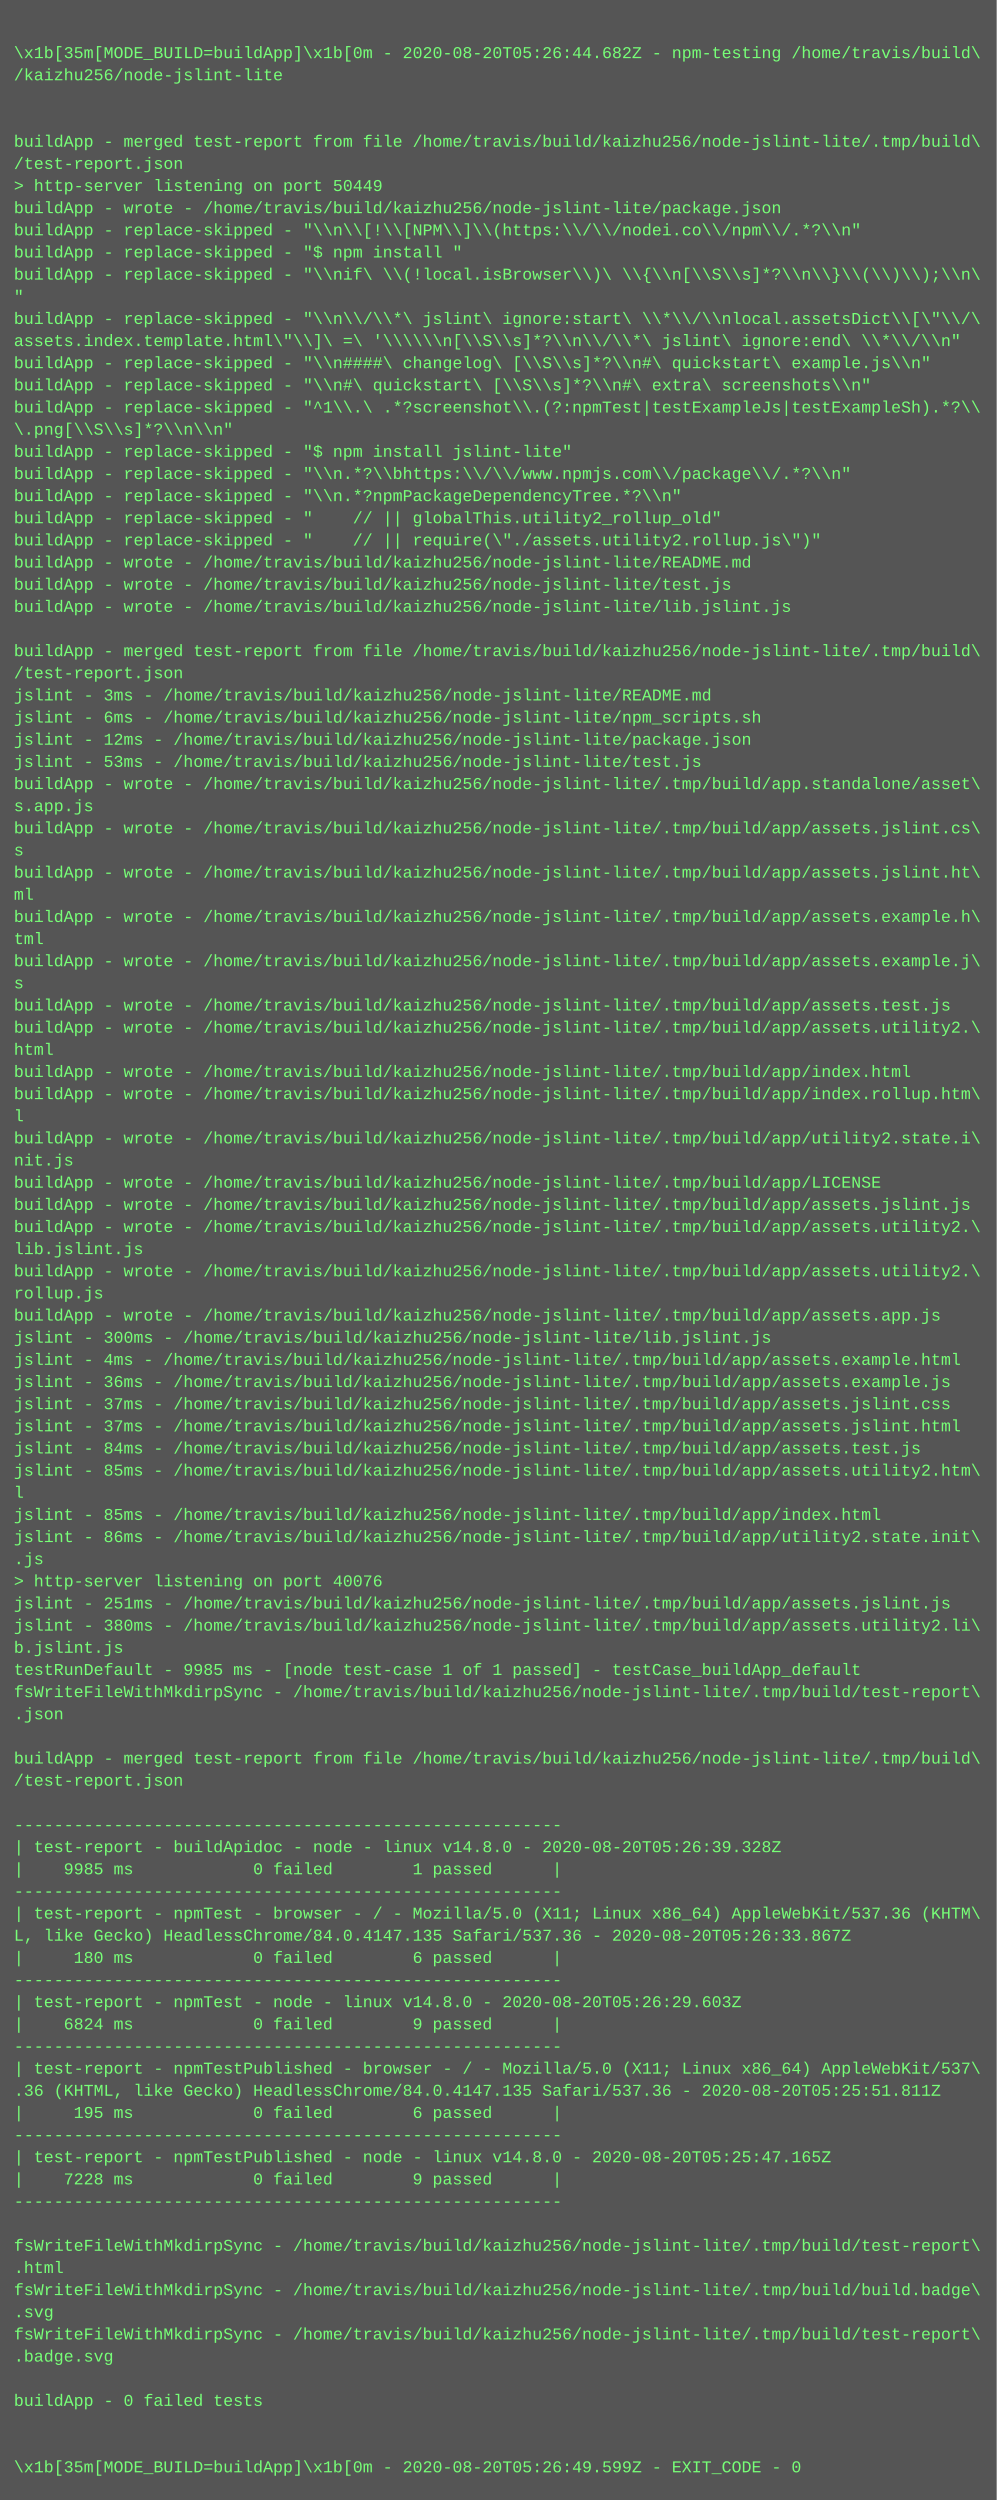
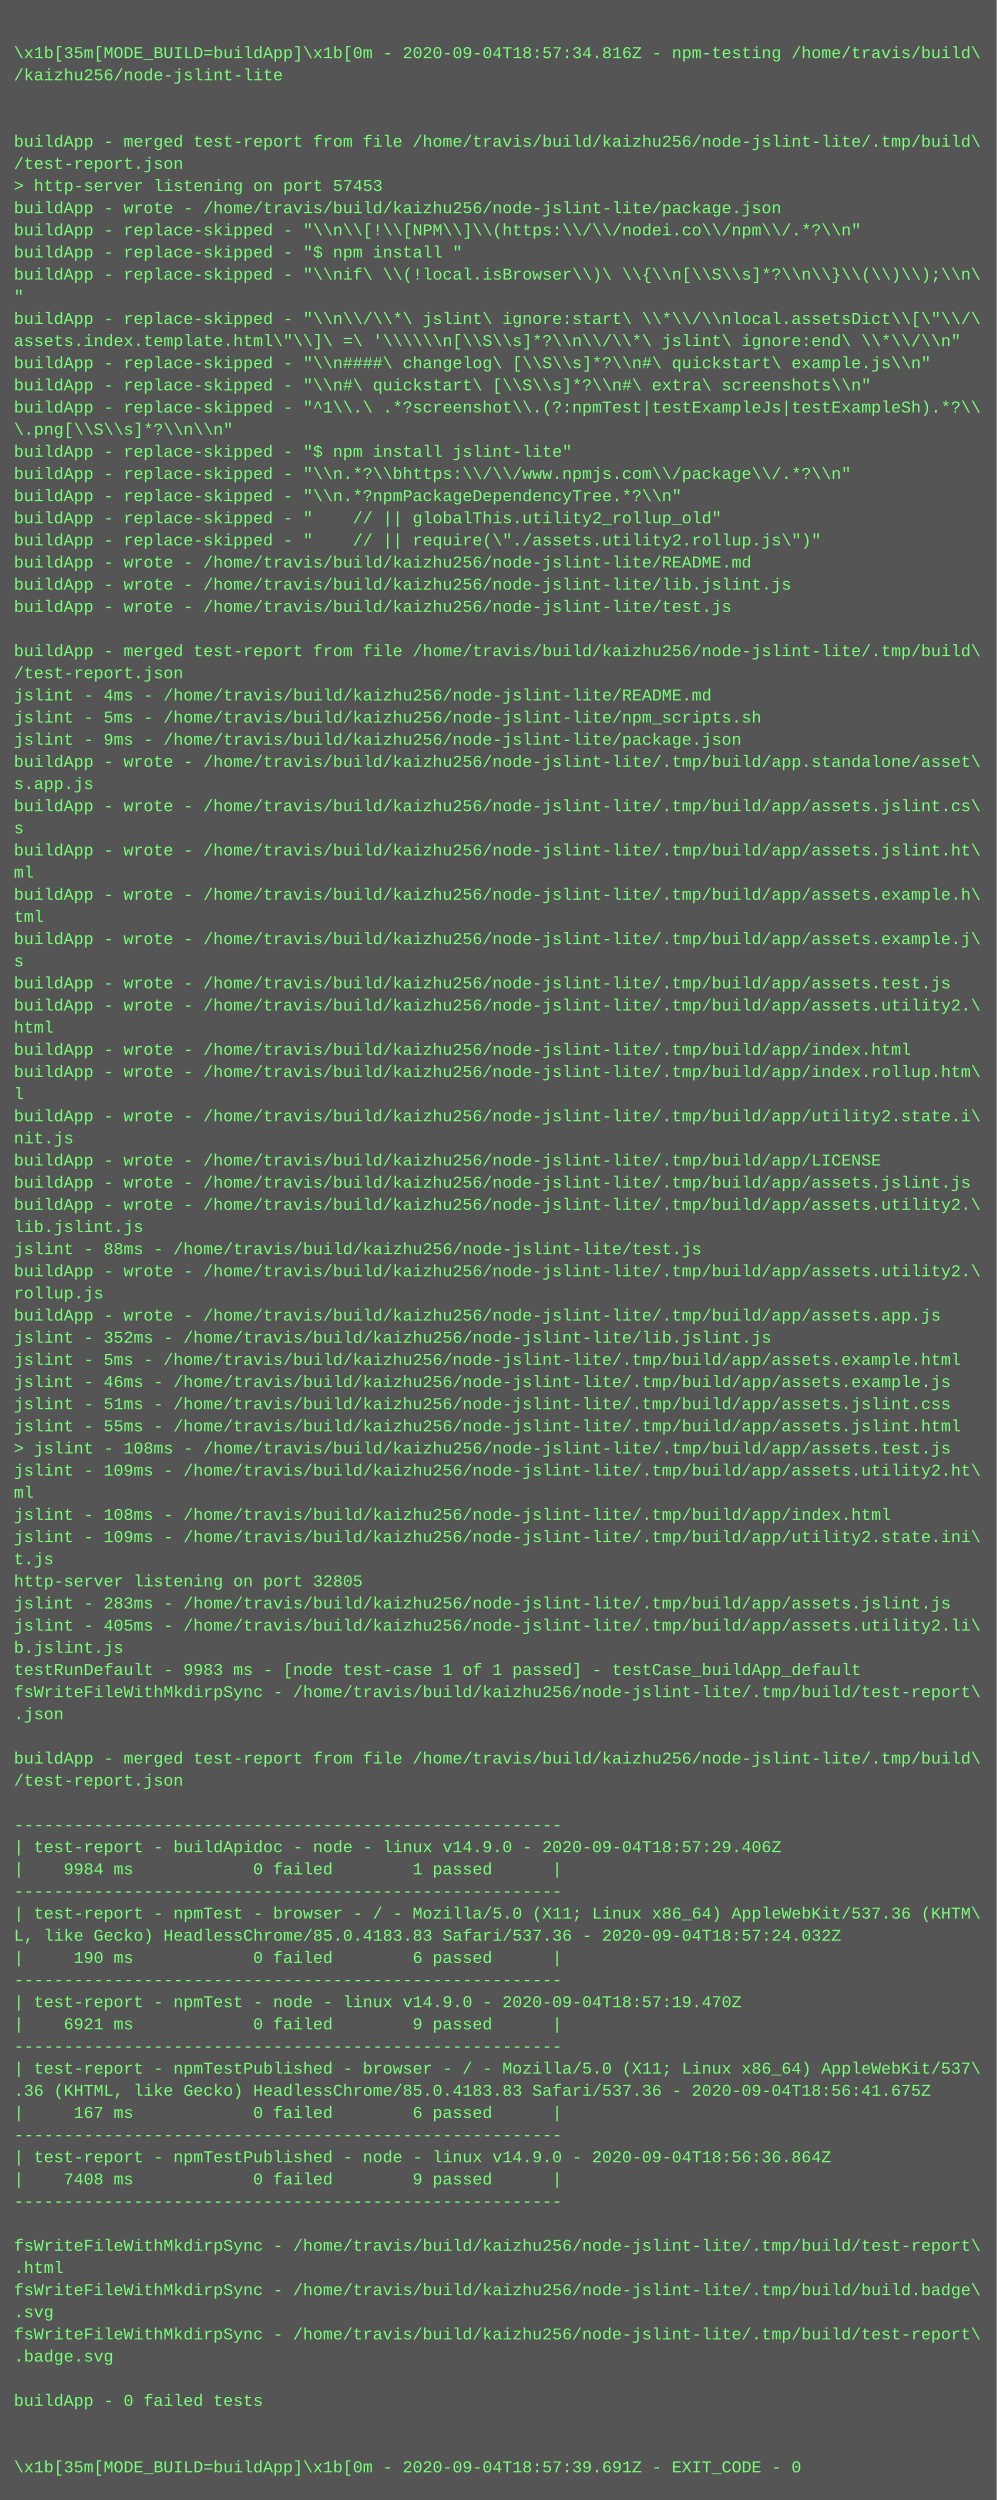
<svg xmlns="http://www.w3.org/2000/svg" height="1806" width="720">
  <rect height="1806" fill="#555" width="720" />
  <text fill="#7f7" font-family="Courier New" font-size="12" xml:space="preserve">
    <tspan x="10" y="26" />
-     <tspan x="10" y="42">\x1b[35m[MODE_BUILD=buildApp]\x1b[0m - 2020-08-20T05:26:44.682Z - npm-testing /home/travis/build\</tspan>
+     <tspan x="10" y="42">\x1b[35m[MODE_BUILD=buildApp]\x1b[0m - 2020-09-04T18:57:34.816Z - npm-testing /home/travis/build\</tspan>
    <tspan x="10" y="58">/kaizhu256/node-jslint-lite</tspan>
    <tspan x="10" y="74" />
    <tspan x="10" y="90" />
    <tspan x="10" y="106">buildApp - merged test-report from file /home/travis/build/kaizhu256/node-jslint-lite/.tmp/build\</tspan>
    <tspan x="10" y="122">/test-report.json</tspan>
-     <tspan x="10" y="138">&gt; http-server listening on port 50449</tspan>
+     <tspan x="10" y="138">&gt; http-server listening on port 57453</tspan>
    <tspan x="10" y="154">buildApp - wrote - /home/travis/build/kaizhu256/node-jslint-lite/package.json</tspan>
    <tspan x="10" y="170">buildApp - replace-skipped - "\\n\\[!\\[NPM\\]\\(https:\\/\\/nodei.co\\/npm\\/.*?\\n"</tspan>
    <tspan x="10" y="186">buildApp - replace-skipped - "$ npm install "</tspan>
    <tspan x="10" y="202">buildApp - replace-skipped - "\\nif\ \\(!local.isBrowser\\)\ \\{\\n[\\S\\s]*?\\n\\}\\(\\)\\);\\n\</tspan>
    <tspan x="10" y="218">"</tspan>
    <tspan x="10" y="234">buildApp - replace-skipped - "\\n\\/\\*\ jslint\ ignore:start\ \\*\\/\\nlocal.assetsDict\\[\"\\/\</tspan>
    <tspan x="10" y="250">assets.index.template.html\"\\]\ =\ '\\\\\\n[\\S\\s]*?\\n\\/\\*\ jslint\ ignore:end\ \\*\\/\\n"</tspan>
    <tspan x="10" y="266">buildApp - replace-skipped - "\\n####\ changelog\ [\\S\\s]*?\\n#\ quickstart\ example.js\\n"</tspan>
    <tspan x="10" y="282">buildApp - replace-skipped - "\\n#\ quickstart\ [\\S\\s]*?\\n#\ extra\ screenshots\\n"</tspan>
    <tspan x="10" y="298">buildApp - replace-skipped - "^1\\.\ .*?screenshot\\.(?:npmTest|testExampleJs|testExampleSh).*?\\</tspan>
    <tspan x="10" y="314">\.png[\\S\\s]*?\\n\\n"</tspan>
    <tspan x="10" y="330">buildApp - replace-skipped - "$ npm install jslint-lite"</tspan>
    <tspan x="10" y="346">buildApp - replace-skipped - "\\n.*?\\bhttps:\\/\\/www.npmjs.com\\/package\\/.*?\\n"</tspan>
    <tspan x="10" y="362">buildApp - replace-skipped - "\\n.*?npmPackageDependencyTree.*?\\n"</tspan>
    <tspan x="10" y="378">buildApp - replace-skipped - "    // || globalThis.utility2_rollup_old"</tspan>
    <tspan x="10" y="394">buildApp - replace-skipped - "    // || require(\"./assets.utility2.rollup.js\")"</tspan>
    <tspan x="10" y="410">buildApp - wrote - /home/travis/build/kaizhu256/node-jslint-lite/README.md</tspan>
-     <tspan x="10" y="426">buildApp - wrote - /home/travis/build/kaizhu256/node-jslint-lite/test.js</tspan>
-     <tspan x="10" y="442">buildApp - wrote - /home/travis/build/kaizhu256/node-jslint-lite/lib.jslint.js</tspan>
+     <tspan x="10" y="426">buildApp - wrote - /home/travis/build/kaizhu256/node-jslint-lite/lib.jslint.js</tspan>
+     <tspan x="10" y="442">buildApp - wrote - /home/travis/build/kaizhu256/node-jslint-lite/test.js</tspan>
    <tspan x="10" y="458" />
    <tspan x="10" y="474">buildApp - merged test-report from file /home/travis/build/kaizhu256/node-jslint-lite/.tmp/build\</tspan>
    <tspan x="10" y="490">/test-report.json</tspan>
-     <tspan x="10" y="506">jslint - 3ms - /home/travis/build/kaizhu256/node-jslint-lite/README.md</tspan>
-     <tspan x="10" y="522">jslint - 6ms - /home/travis/build/kaizhu256/node-jslint-lite/npm_scripts.sh</tspan>
-     <tspan x="10" y="538">jslint - 12ms - /home/travis/build/kaizhu256/node-jslint-lite/package.json</tspan>
-     <tspan x="10" y="554">jslint - 53ms - /home/travis/build/kaizhu256/node-jslint-lite/test.js</tspan>
-     <tspan x="10" y="570">buildApp - wrote - /home/travis/build/kaizhu256/node-jslint-lite/.tmp/build/app.standalone/asset\</tspan>
-     <tspan x="10" y="586">s.app.js</tspan>
-     <tspan x="10" y="602">buildApp - wrote - /home/travis/build/kaizhu256/node-jslint-lite/.tmp/build/app/assets.jslint.cs\</tspan>
-     <tspan x="10" y="618">s</tspan>
-     <tspan x="10" y="634">buildApp - wrote - /home/travis/build/kaizhu256/node-jslint-lite/.tmp/build/app/assets.jslint.ht\</tspan>
-     <tspan x="10" y="650">ml</tspan>
-     <tspan x="10" y="666">buildApp - wrote - /home/travis/build/kaizhu256/node-jslint-lite/.tmp/build/app/assets.example.h\</tspan>
-     <tspan x="10" y="682">tml</tspan>
-     <tspan x="10" y="698">buildApp - wrote - /home/travis/build/kaizhu256/node-jslint-lite/.tmp/build/app/assets.example.j\</tspan>
-     <tspan x="10" y="714">s</tspan>
-     <tspan x="10" y="730">buildApp - wrote - /home/travis/build/kaizhu256/node-jslint-lite/.tmp/build/app/assets.test.js</tspan>
-     <tspan x="10" y="746">buildApp - wrote - /home/travis/build/kaizhu256/node-jslint-lite/.tmp/build/app/assets.utility2.\</tspan>
-     <tspan x="10" y="762">html</tspan>
-     <tspan x="10" y="778">buildApp - wrote - /home/travis/build/kaizhu256/node-jslint-lite/.tmp/build/app/index.html</tspan>
-     <tspan x="10" y="794">buildApp - wrote - /home/travis/build/kaizhu256/node-jslint-lite/.tmp/build/app/index.rollup.htm\</tspan>
-     <tspan x="10" y="810">l</tspan>
-     <tspan x="10" y="826">buildApp - wrote - /home/travis/build/kaizhu256/node-jslint-lite/.tmp/build/app/utility2.state.i\</tspan>
-     <tspan x="10" y="842">nit.js</tspan>
-     <tspan x="10" y="858">buildApp - wrote - /home/travis/build/kaizhu256/node-jslint-lite/.tmp/build/app/LICENSE</tspan>
-     <tspan x="10" y="874">buildApp - wrote - /home/travis/build/kaizhu256/node-jslint-lite/.tmp/build/app/assets.jslint.js</tspan>
-     <tspan x="10" y="890">buildApp - wrote - /home/travis/build/kaizhu256/node-jslint-lite/.tmp/build/app/assets.utility2.\</tspan>
-     <tspan x="10" y="906">lib.jslint.js</tspan>
+     <tspan x="10" y="506">jslint - 4ms - /home/travis/build/kaizhu256/node-jslint-lite/README.md</tspan>
+     <tspan x="10" y="522">jslint - 5ms - /home/travis/build/kaizhu256/node-jslint-lite/npm_scripts.sh</tspan>
+     <tspan x="10" y="538">jslint - 9ms - /home/travis/build/kaizhu256/node-jslint-lite/package.json</tspan>
+     <tspan x="10" y="554">buildApp - wrote - /home/travis/build/kaizhu256/node-jslint-lite/.tmp/build/app.standalone/asset\</tspan>
+     <tspan x="10" y="570">s.app.js</tspan>
+     <tspan x="10" y="586">buildApp - wrote - /home/travis/build/kaizhu256/node-jslint-lite/.tmp/build/app/assets.jslint.cs\</tspan>
+     <tspan x="10" y="602">s</tspan>
+     <tspan x="10" y="618">buildApp - wrote - /home/travis/build/kaizhu256/node-jslint-lite/.tmp/build/app/assets.jslint.ht\</tspan>
+     <tspan x="10" y="634">ml</tspan>
+     <tspan x="10" y="650">buildApp - wrote - /home/travis/build/kaizhu256/node-jslint-lite/.tmp/build/app/assets.example.h\</tspan>
+     <tspan x="10" y="666">tml</tspan>
+     <tspan x="10" y="682">buildApp - wrote - /home/travis/build/kaizhu256/node-jslint-lite/.tmp/build/app/assets.example.j\</tspan>
+     <tspan x="10" y="698">s</tspan>
+     <tspan x="10" y="714">buildApp - wrote - /home/travis/build/kaizhu256/node-jslint-lite/.tmp/build/app/assets.test.js</tspan>
+     <tspan x="10" y="730">buildApp - wrote - /home/travis/build/kaizhu256/node-jslint-lite/.tmp/build/app/assets.utility2.\</tspan>
+     <tspan x="10" y="746">html</tspan>
+     <tspan x="10" y="762">buildApp - wrote - /home/travis/build/kaizhu256/node-jslint-lite/.tmp/build/app/index.html</tspan>
+     <tspan x="10" y="778">buildApp - wrote - /home/travis/build/kaizhu256/node-jslint-lite/.tmp/build/app/index.rollup.htm\</tspan>
+     <tspan x="10" y="794">l</tspan>
+     <tspan x="10" y="810">buildApp - wrote - /home/travis/build/kaizhu256/node-jslint-lite/.tmp/build/app/utility2.state.i\</tspan>
+     <tspan x="10" y="826">nit.js</tspan>
+     <tspan x="10" y="842">buildApp - wrote - /home/travis/build/kaizhu256/node-jslint-lite/.tmp/build/app/LICENSE</tspan>
+     <tspan x="10" y="858">buildApp - wrote - /home/travis/build/kaizhu256/node-jslint-lite/.tmp/build/app/assets.jslint.js</tspan>
+     <tspan x="10" y="874">buildApp - wrote - /home/travis/build/kaizhu256/node-jslint-lite/.tmp/build/app/assets.utility2.\</tspan>
+     <tspan x="10" y="890">lib.jslint.js</tspan>
+     <tspan x="10" y="906">jslint - 88ms - /home/travis/build/kaizhu256/node-jslint-lite/test.js</tspan>
    <tspan x="10" y="922">buildApp - wrote - /home/travis/build/kaizhu256/node-jslint-lite/.tmp/build/app/assets.utility2.\</tspan>
    <tspan x="10" y="938">rollup.js</tspan>
    <tspan x="10" y="954">buildApp - wrote - /home/travis/build/kaizhu256/node-jslint-lite/.tmp/build/app/assets.app.js</tspan>
-     <tspan x="10" y="970">jslint - 300ms - /home/travis/build/kaizhu256/node-jslint-lite/lib.jslint.js</tspan>
-     <tspan x="10" y="986">jslint - 4ms - /home/travis/build/kaizhu256/node-jslint-lite/.tmp/build/app/assets.example.html</tspan>
-     <tspan x="10" y="1002">jslint - 36ms - /home/travis/build/kaizhu256/node-jslint-lite/.tmp/build/app/assets.example.js</tspan>
-     <tspan x="10" y="1018">jslint - 37ms - /home/travis/build/kaizhu256/node-jslint-lite/.tmp/build/app/assets.jslint.css</tspan>
-     <tspan x="10" y="1034">jslint - 37ms - /home/travis/build/kaizhu256/node-jslint-lite/.tmp/build/app/assets.jslint.html</tspan>
-     <tspan x="10" y="1050">jslint - 84ms - /home/travis/build/kaizhu256/node-jslint-lite/.tmp/build/app/assets.test.js</tspan>
-     <tspan x="10" y="1066">jslint - 85ms - /home/travis/build/kaizhu256/node-jslint-lite/.tmp/build/app/assets.utility2.htm\</tspan>
-     <tspan x="10" y="1082">l</tspan>
-     <tspan x="10" y="1098">jslint - 85ms - /home/travis/build/kaizhu256/node-jslint-lite/.tmp/build/app/index.html</tspan>
-     <tspan x="10" y="1114">jslint - 86ms - /home/travis/build/kaizhu256/node-jslint-lite/.tmp/build/app/utility2.state.init\</tspan>
-     <tspan x="10" y="1130">.js</tspan>
-     <tspan x="10" y="1146">&gt; http-server listening on port 40076</tspan>
-     <tspan x="10" y="1162">jslint - 251ms - /home/travis/build/kaizhu256/node-jslint-lite/.tmp/build/app/assets.jslint.js</tspan>
-     <tspan x="10" y="1178">jslint - 380ms - /home/travis/build/kaizhu256/node-jslint-lite/.tmp/build/app/assets.utility2.li\</tspan>
+     <tspan x="10" y="970">jslint - 352ms - /home/travis/build/kaizhu256/node-jslint-lite/lib.jslint.js</tspan>
+     <tspan x="10" y="986">jslint - 5ms - /home/travis/build/kaizhu256/node-jslint-lite/.tmp/build/app/assets.example.html</tspan>
+     <tspan x="10" y="1002">jslint - 46ms - /home/travis/build/kaizhu256/node-jslint-lite/.tmp/build/app/assets.example.js</tspan>
+     <tspan x="10" y="1018">jslint - 51ms - /home/travis/build/kaizhu256/node-jslint-lite/.tmp/build/app/assets.jslint.css</tspan>
+     <tspan x="10" y="1034">jslint - 55ms - /home/travis/build/kaizhu256/node-jslint-lite/.tmp/build/app/assets.jslint.html</tspan>
+     <tspan x="10" y="1050">&gt; jslint - 108ms - /home/travis/build/kaizhu256/node-jslint-lite/.tmp/build/app/assets.test.js</tspan>
+     <tspan x="10" y="1066">jslint - 109ms - /home/travis/build/kaizhu256/node-jslint-lite/.tmp/build/app/assets.utility2.ht\</tspan>
+     <tspan x="10" y="1082">ml</tspan>
+     <tspan x="10" y="1098">jslint - 108ms - /home/travis/build/kaizhu256/node-jslint-lite/.tmp/build/app/index.html</tspan>
+     <tspan x="10" y="1114">jslint - 109ms - /home/travis/build/kaizhu256/node-jslint-lite/.tmp/build/app/utility2.state.ini\</tspan>
+     <tspan x="10" y="1130">t.js</tspan>
+     <tspan x="10" y="1146">http-server listening on port 32805</tspan>
+     <tspan x="10" y="1162">jslint - 283ms - /home/travis/build/kaizhu256/node-jslint-lite/.tmp/build/app/assets.jslint.js</tspan>
+     <tspan x="10" y="1178">jslint - 405ms - /home/travis/build/kaizhu256/node-jslint-lite/.tmp/build/app/assets.utility2.li\</tspan>
    <tspan x="10" y="1194">b.jslint.js</tspan>
-     <tspan x="10" y="1210">testRunDefault - 9985 ms - [node test-case 1 of 1 passed] - testCase_buildApp_default</tspan>
+     <tspan x="10" y="1210">testRunDefault - 9983 ms - [node test-case 1 of 1 passed] - testCase_buildApp_default</tspan>
    <tspan x="10" y="1226">fsWriteFileWithMkdirpSync - /home/travis/build/kaizhu256/node-jslint-lite/.tmp/build/test-report\</tspan>
    <tspan x="10" y="1242">.json</tspan>
    <tspan x="10" y="1258" />
    <tspan x="10" y="1274">buildApp - merged test-report from file /home/travis/build/kaizhu256/node-jslint-lite/.tmp/build\</tspan>
    <tspan x="10" y="1290">/test-report.json</tspan>
    <tspan x="10" y="1306" />
    <tspan x="10" y="1322">-------------------------------------------------------</tspan>
-     <tspan x="10" y="1338">| test-report - buildApidoc - node - linux v14.8.0 - 2020-08-20T05:26:39.328Z</tspan>
-     <tspan x="10" y="1354">|    9985 ms            0 failed        1 passed      |</tspan>
+     <tspan x="10" y="1338">| test-report - buildApidoc - node - linux v14.9.0 - 2020-09-04T18:57:29.406Z</tspan>
+     <tspan x="10" y="1354">|    9984 ms            0 failed        1 passed      |</tspan>
    <tspan x="10" y="1370">-------------------------------------------------------</tspan>
    <tspan x="10" y="1386">| test-report - npmTest - browser - / - Mozilla/5.0 (X11; Linux x86_64) AppleWebKit/537.36 (KHTM\</tspan>
-     <tspan x="10" y="1402">L, like Gecko) HeadlessChrome/84.0.4147.135 Safari/537.36 - 2020-08-20T05:26:33.867Z</tspan>
-     <tspan x="10" y="1418">|     180 ms            0 failed        6 passed      |</tspan>
+     <tspan x="10" y="1402">L, like Gecko) HeadlessChrome/85.0.4183.83 Safari/537.36 - 2020-09-04T18:57:24.032Z</tspan>
+     <tspan x="10" y="1418">|     190 ms            0 failed        6 passed      |</tspan>
    <tspan x="10" y="1434">-------------------------------------------------------</tspan>
-     <tspan x="10" y="1450">| test-report - npmTest - node - linux v14.8.0 - 2020-08-20T05:26:29.603Z</tspan>
-     <tspan x="10" y="1466">|    6824 ms            0 failed        9 passed      |</tspan>
+     <tspan x="10" y="1450">| test-report - npmTest - node - linux v14.9.0 - 2020-09-04T18:57:19.470Z</tspan>
+     <tspan x="10" y="1466">|    6921 ms            0 failed        9 passed      |</tspan>
    <tspan x="10" y="1482">-------------------------------------------------------</tspan>
    <tspan x="10" y="1498">| test-report - npmTestPublished - browser - / - Mozilla/5.0 (X11; Linux x86_64) AppleWebKit/537\</tspan>
-     <tspan x="10" y="1514">.36 (KHTML, like Gecko) HeadlessChrome/84.0.4147.135 Safari/537.36 - 2020-08-20T05:25:51.811Z</tspan>
-     <tspan x="10" y="1530">|     195 ms            0 failed        6 passed      |</tspan>
+     <tspan x="10" y="1514">.36 (KHTML, like Gecko) HeadlessChrome/85.0.4183.83 Safari/537.36 - 2020-09-04T18:56:41.675Z</tspan>
+     <tspan x="10" y="1530">|     167 ms            0 failed        6 passed      |</tspan>
    <tspan x="10" y="1546">-------------------------------------------------------</tspan>
-     <tspan x="10" y="1562">| test-report - npmTestPublished - node - linux v14.8.0 - 2020-08-20T05:25:47.165Z</tspan>
-     <tspan x="10" y="1578">|    7228 ms            0 failed        9 passed      |</tspan>
+     <tspan x="10" y="1562">| test-report - npmTestPublished - node - linux v14.9.0 - 2020-09-04T18:56:36.864Z</tspan>
+     <tspan x="10" y="1578">|    7408 ms            0 failed        9 passed      |</tspan>
    <tspan x="10" y="1594">-------------------------------------------------------</tspan>
    <tspan x="10" y="1610" />
    <tspan x="10" y="1626">fsWriteFileWithMkdirpSync - /home/travis/build/kaizhu256/node-jslint-lite/.tmp/build/test-report\</tspan>
    <tspan x="10" y="1642">.html</tspan>
    <tspan x="10" y="1658">fsWriteFileWithMkdirpSync - /home/travis/build/kaizhu256/node-jslint-lite/.tmp/build/build.badge\</tspan>
    <tspan x="10" y="1674">.svg</tspan>
    <tspan x="10" y="1690">fsWriteFileWithMkdirpSync - /home/travis/build/kaizhu256/node-jslint-lite/.tmp/build/test-report\</tspan>
    <tspan x="10" y="1706">.badge.svg</tspan>
    <tspan x="10" y="1722" />
    <tspan x="10" y="1738">buildApp - 0 failed tests</tspan>
    <tspan x="10" y="1754" />
    <tspan x="10" y="1770" />
-     <tspan x="10" y="1786">\x1b[35m[MODE_BUILD=buildApp]\x1b[0m - 2020-08-20T05:26:49.599Z - EXIT_CODE - 0</tspan>
+     <tspan x="10" y="1786">\x1b[35m[MODE_BUILD=buildApp]\x1b[0m - 2020-09-04T18:57:39.691Z - EXIT_CODE - 0</tspan>
  </text>
</svg>
